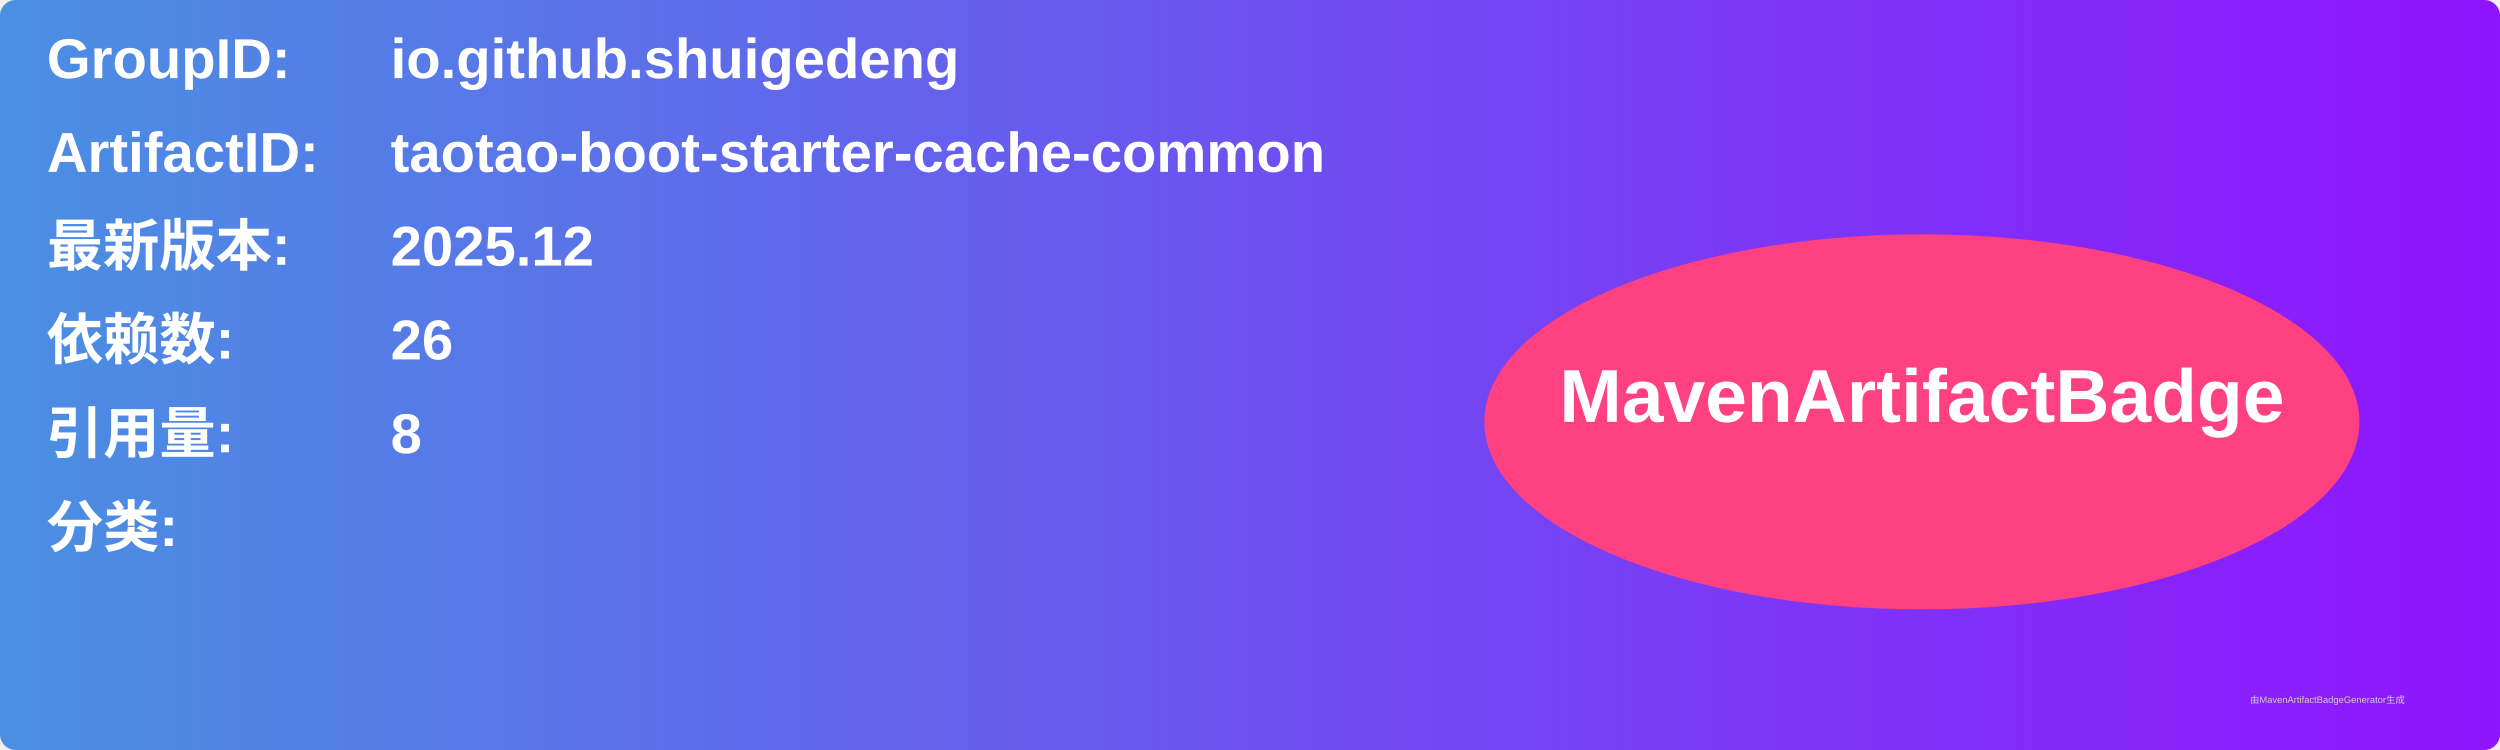
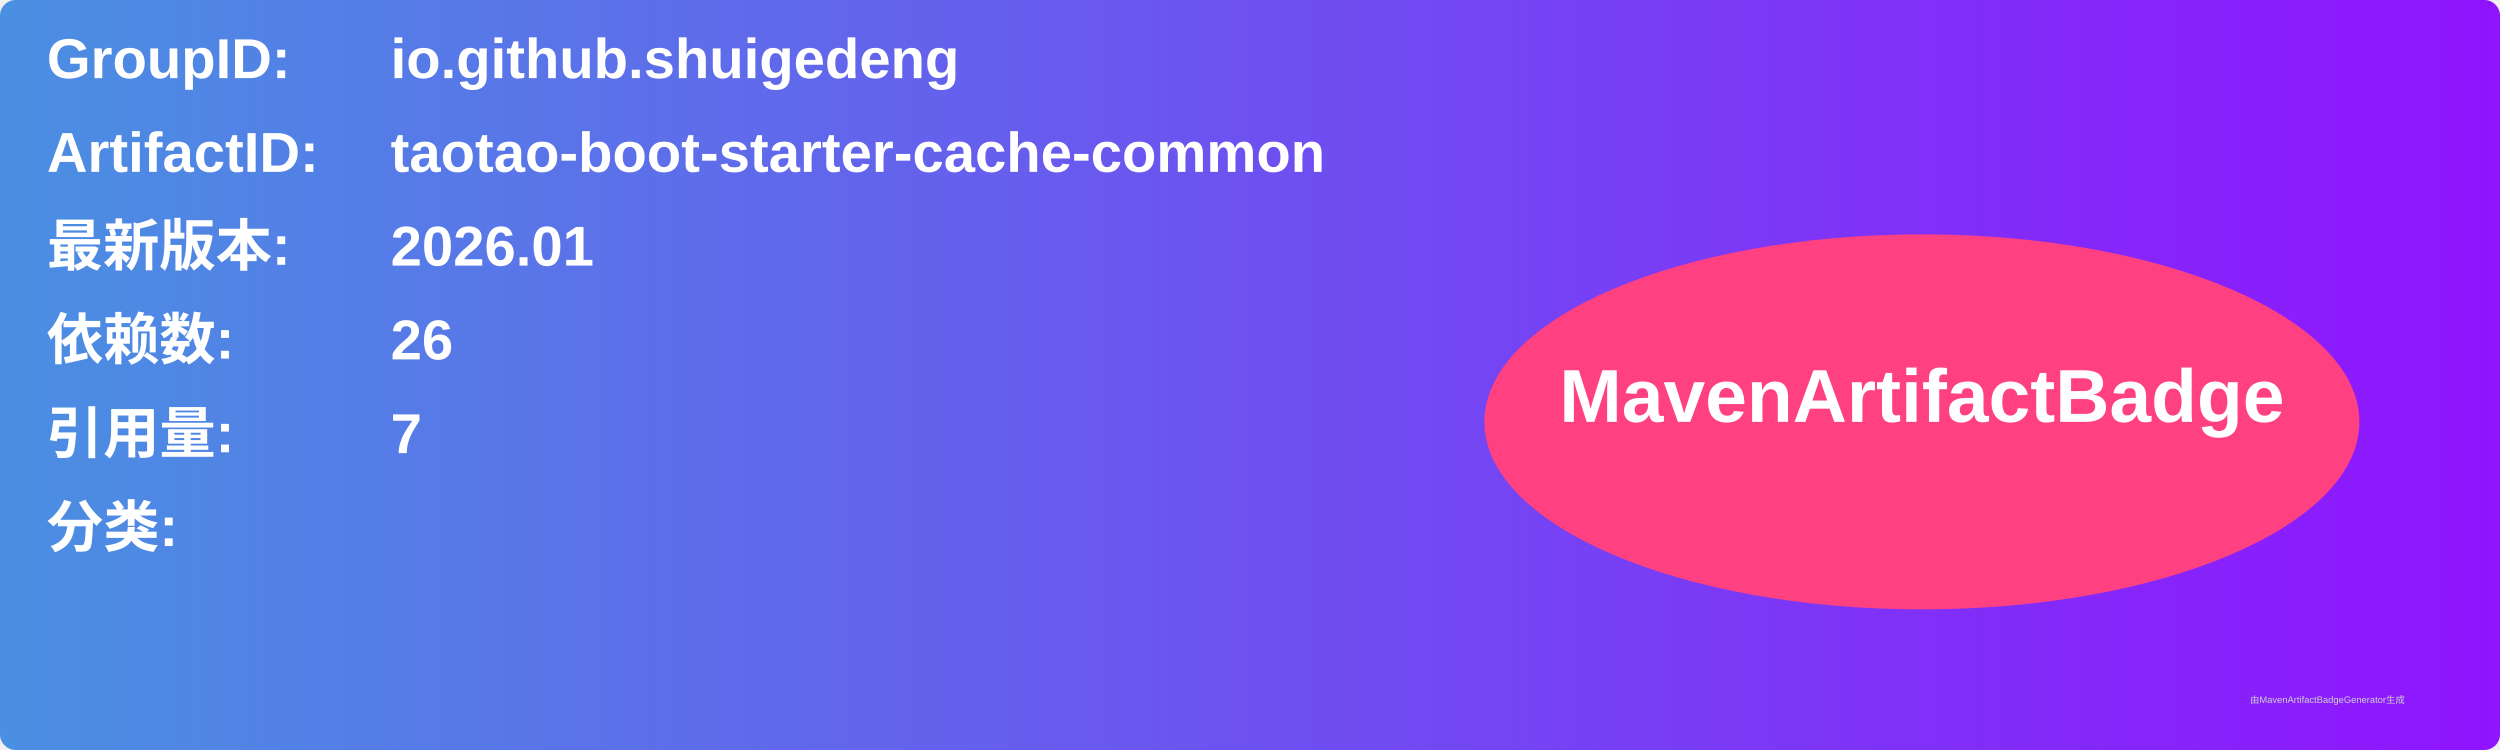
<svg xmlns="http://www.w3.org/2000/svg" width="800" height="240" viewBox="0 0 800 240">
  <linearGradient id="grad" x1="0%" y1="0%" x2="100%" y2="0%">
    <stop offset="0%" stop-color="#4a90e2" />
    <stop offset="100%" stop-color="#9013fe" />
  </linearGradient>
  <rect width="100%" height="100%" rx="5" ry="5" fill="url(#grad)" />
  <g transform="translate(15, 15)">
    <text x="0" y="10" font-family="Arial" font-size="18" fill="white" font-weight="bold" width="260">GroupID:</text>
    <text x="110" y="10" font-family="Arial" font-size="18" fill="white" font-weight="bold" width="460">io.github.shuigedeng</text>
    <text x="0" y="40" font-family="Arial" font-size="18" fill="white" font-weight="bold" width="260">ArtifactID:</text>
    <text x="110" y="40" font-family="Arial" font-size="18" fill="white" font-weight="bold" width="460">taotao-boot-starter-cache-common</text>
    <text x="0" y="70" font-family="Arial" font-size="18" fill="white" font-weight="bold">最新版本:</text>
    <text x="110" y="70" font-family="Arial" font-size="18" fill="white" font-weight="bold">
-       <tspan font-weight="bold">2025.12</tspan>
+       <tspan font-weight="bold">2026.01</tspan>
    </text>
    <text x="0" y="100" font-family="Arial" font-size="18" fill="white" font-weight="bold">依赖数: </text>
    <text x="110" y="100" font-family="Arial" font-size="18" fill="white">
      <tspan font-weight="bold">26</tspan>
    </text>
    <text x="0" y="130" font-family="Arial" font-size="18" fill="white" font-weight="bold">引用量: </text>
    <text x="110" y="130" font-family="Arial" font-size="18" fill="white">
-       <tspan font-weight="bold">8</tspan>
+       <tspan font-weight="bold">7</tspan>
    </text>
    <text x="0" y="160" font-family="Arial" font-size="18" fill="white" font-weight="bold">分类:</text>
    <text x="10" y="190" font-family="Arial" font-size="10" fill="white">
      <tspan font-weight="bold" />
    </text>
    <ellipse cx="600" cy="120" rx="140" ry="60" fill="#ff4081" />
    <text x="600" y="120" text-anchor="middle" font-family="Arial" font-size="24" fill="white" font-weight="bold">MavenArtifactBadge</text>
  </g>
  <text x="720" y="225" font-family="Arial" font-size="3" fill="#d0d0d0">由MavenArtifactBadgeGenerator生成</text>
</svg>
